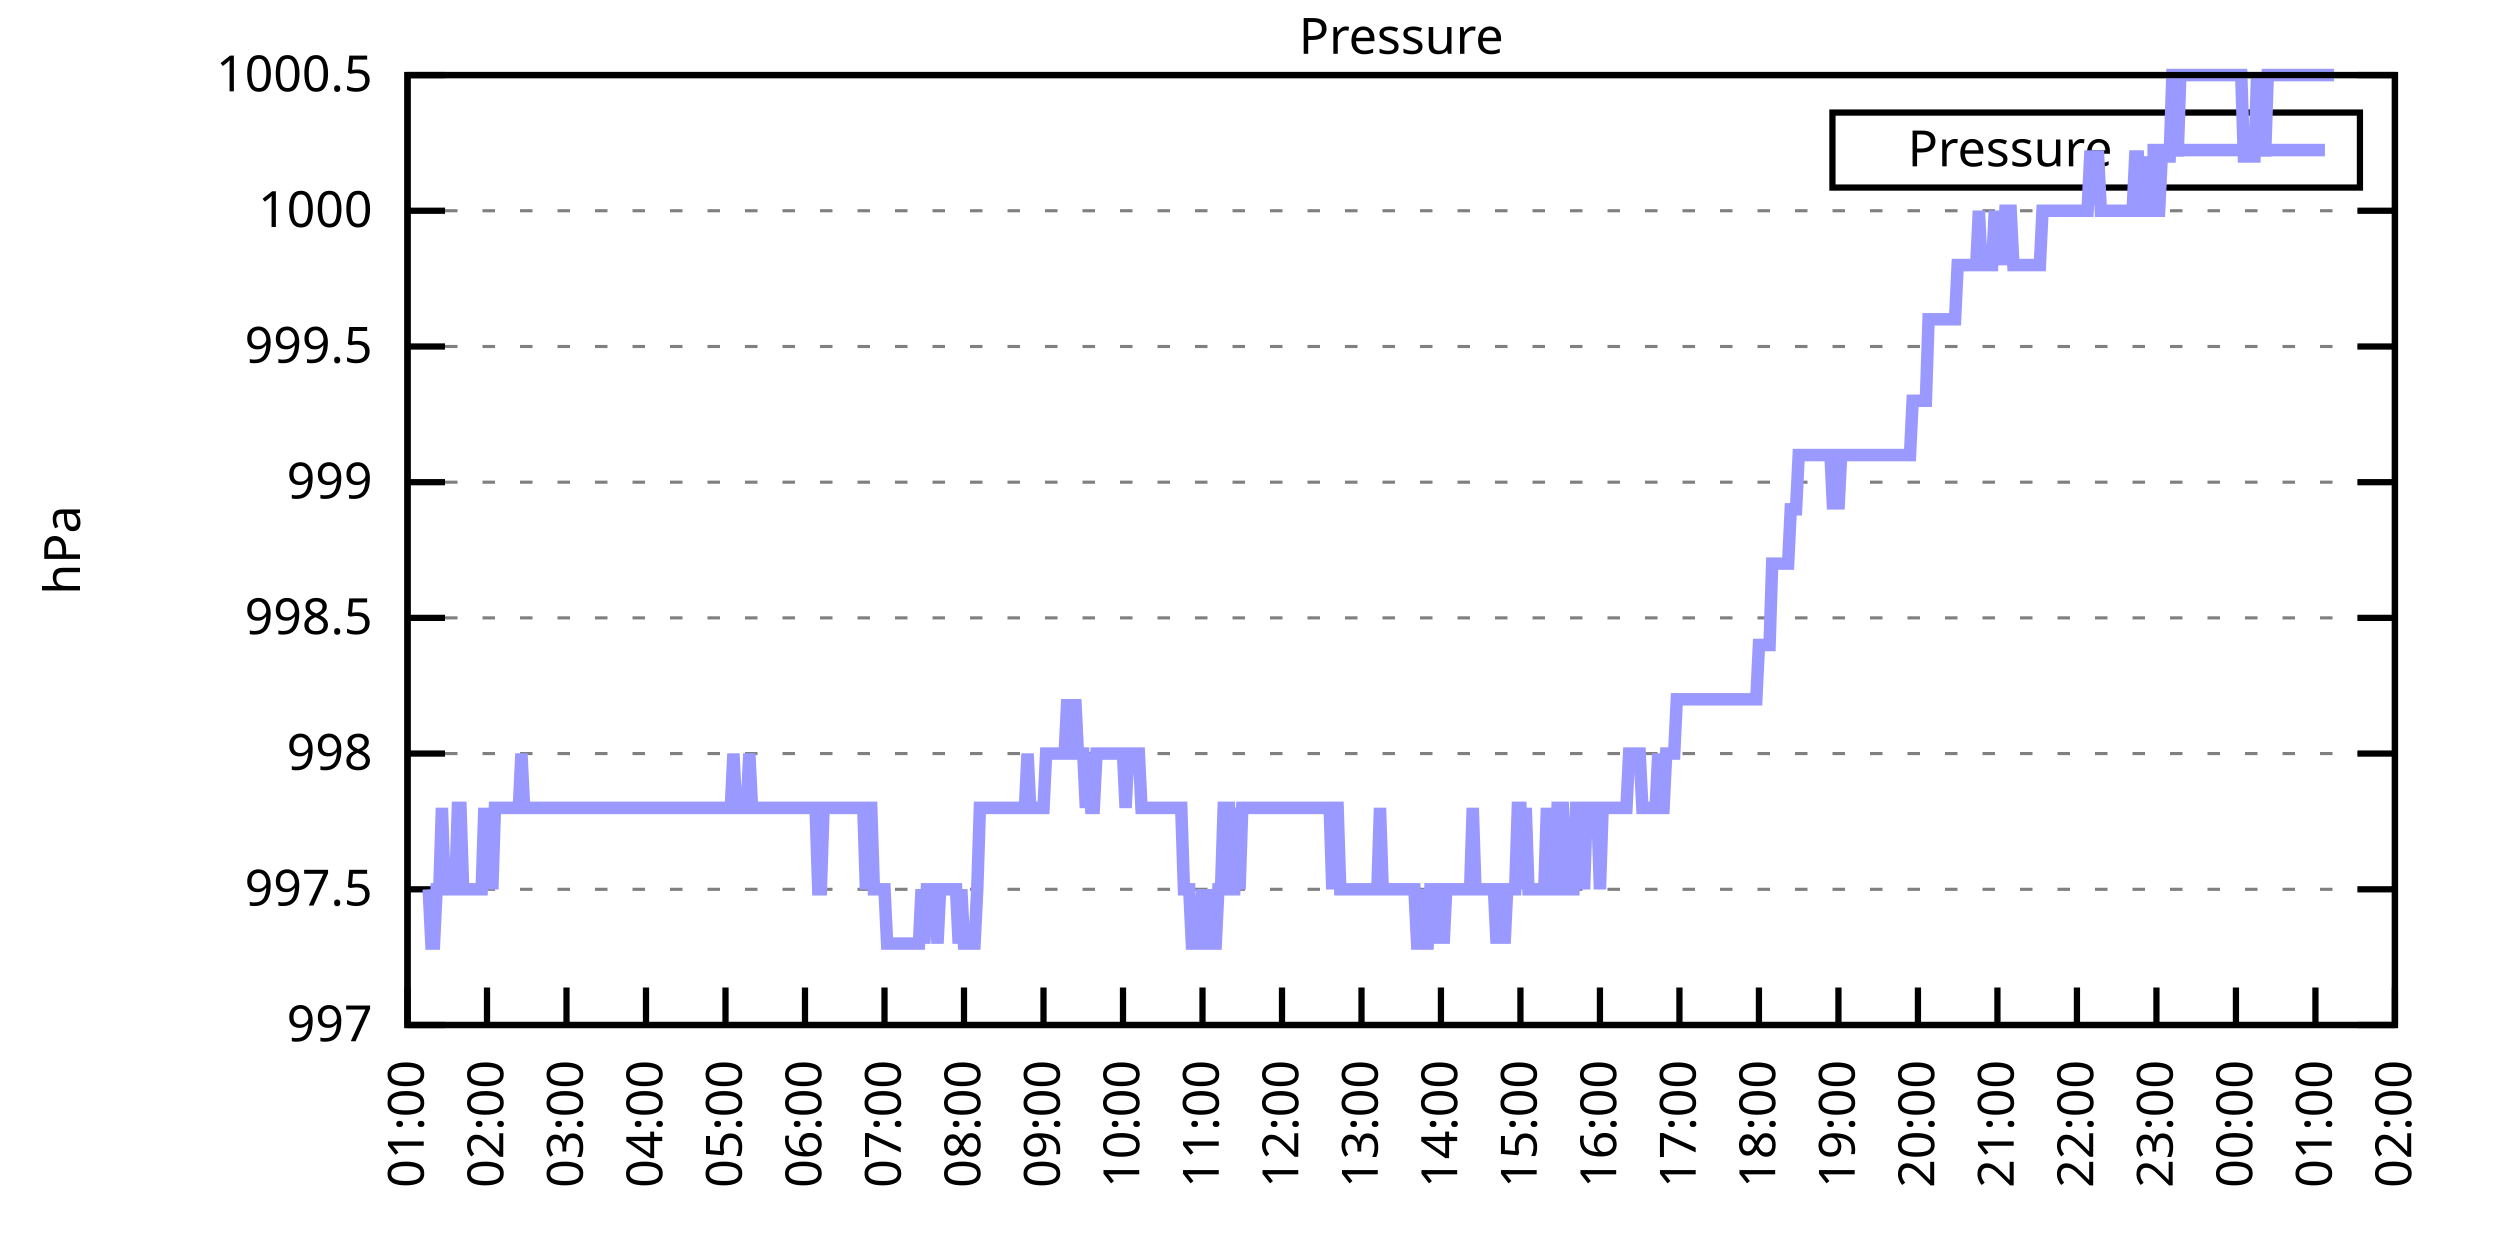
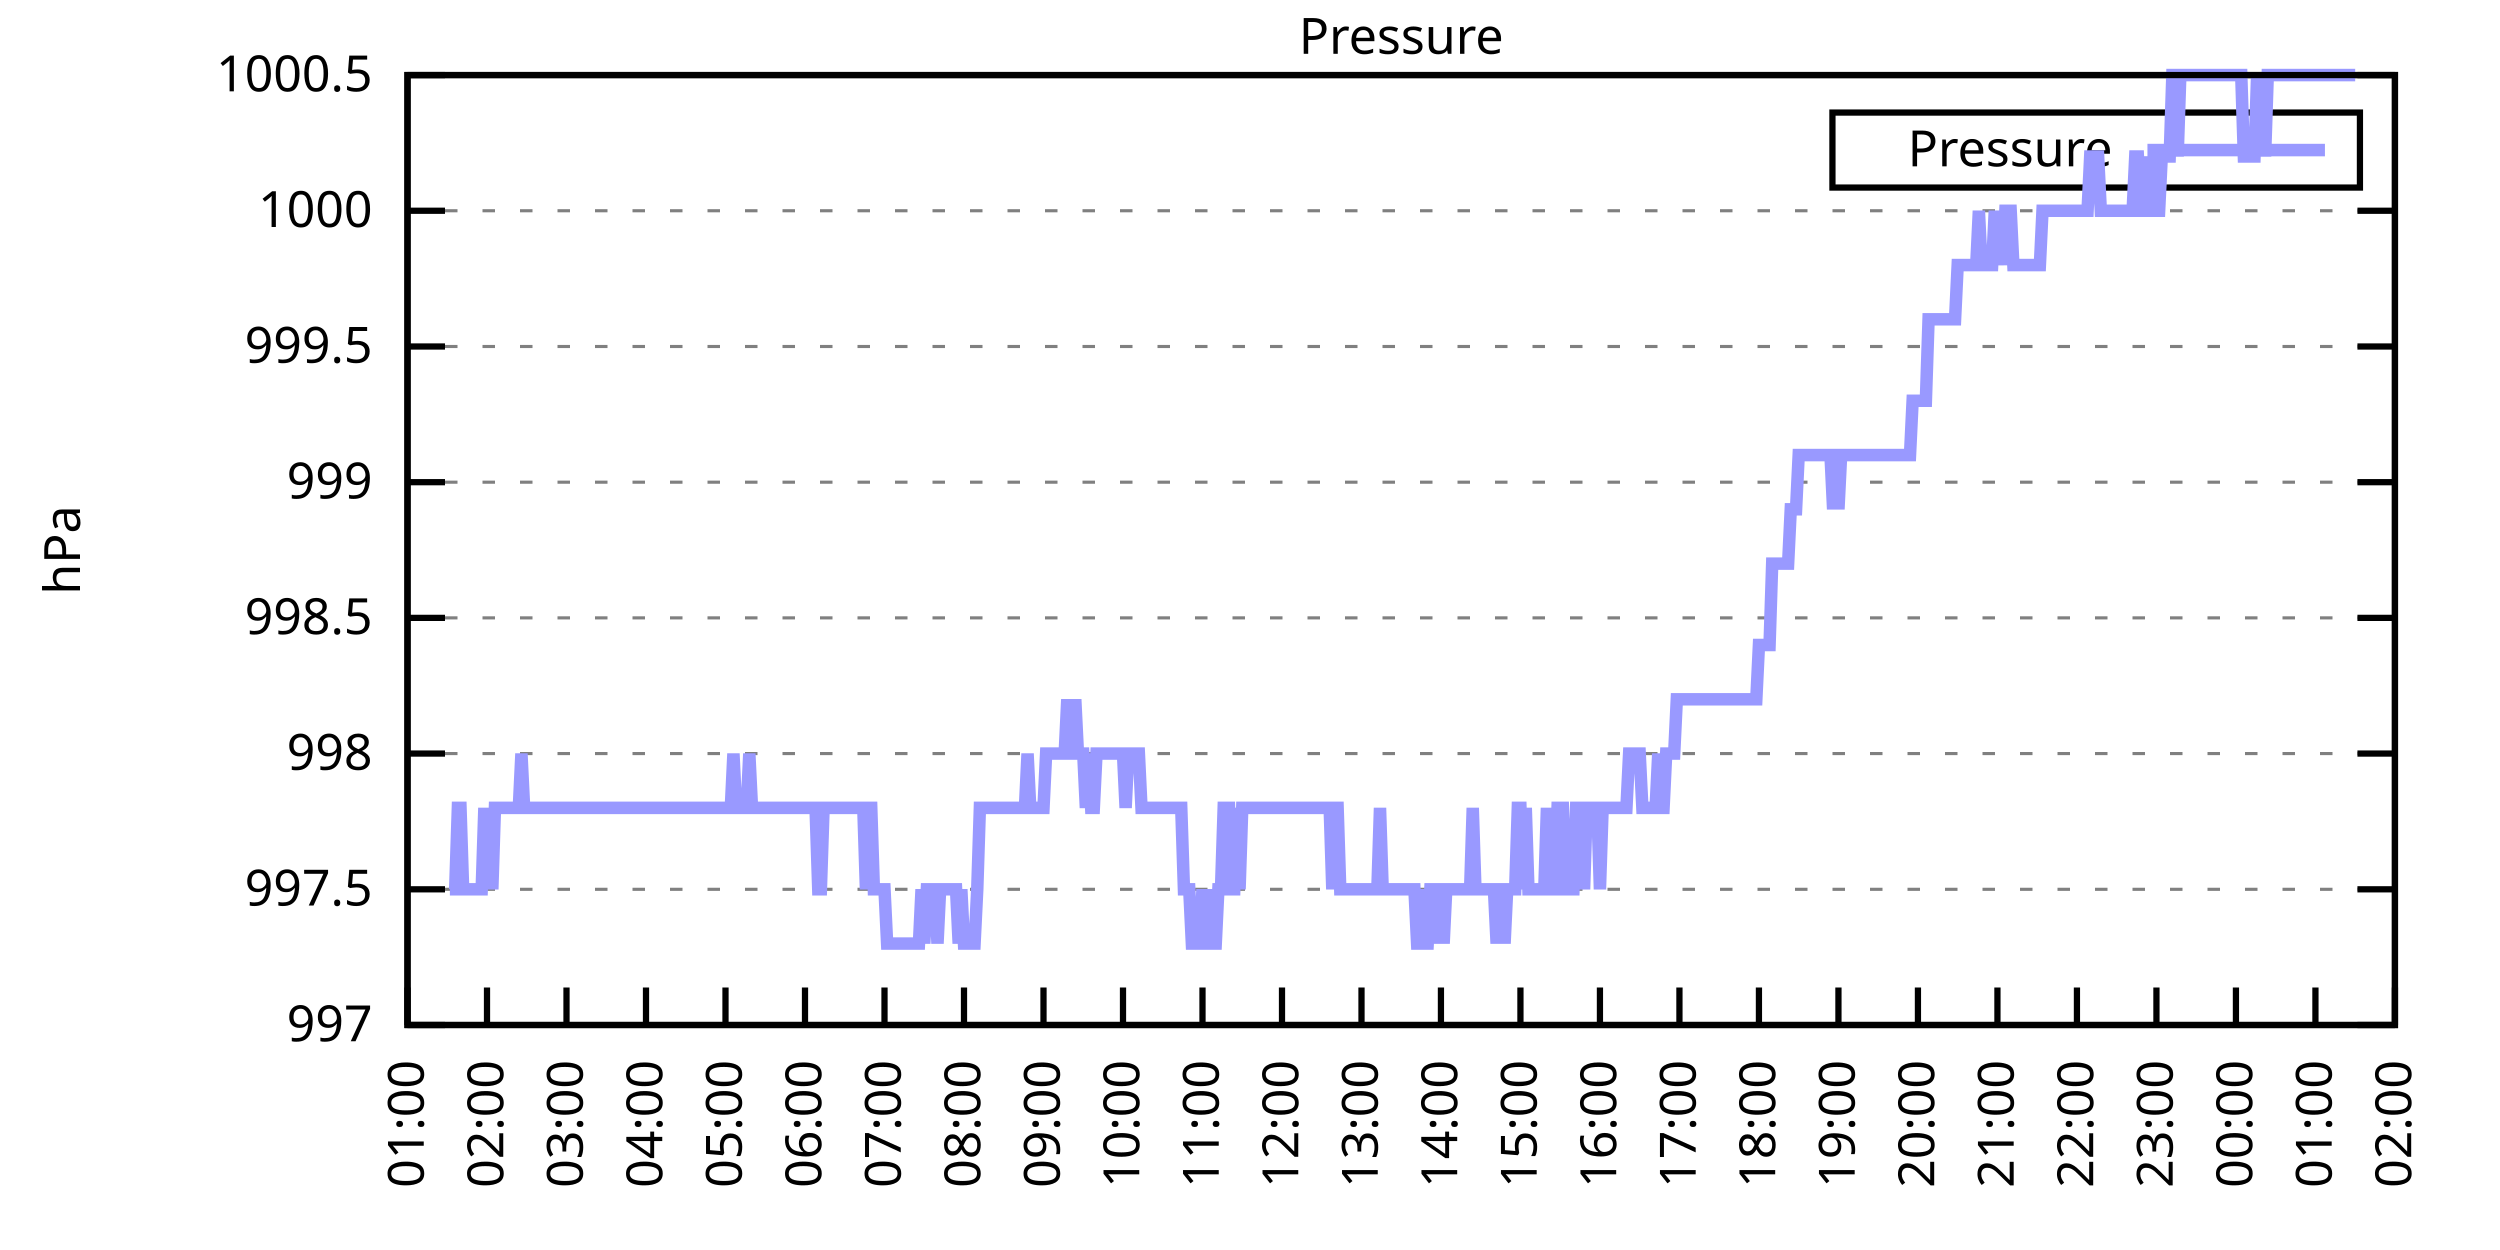
<svg xmlns="http://www.w3.org/2000/svg" xmlns:xlink="http://www.w3.org/1999/xlink" width="400" height="200" viewBox="0 0 400 200">
  <g id="gnuplot_canvas">
    <rect x="0" y="0" width="400" height="200" fill="none" />
    <defs>
      <circle id="gpDot" r="0.5" stroke-width="0.5" stroke="currentColor" />
      <path id="gpPt0" stroke-width="0.333" stroke="currentColor" d="M-1,0 h2 M0,-1 v2" />
      <path id="gpPt1" stroke-width="0.333" stroke="currentColor" d="M-1,-1 L1,1 M1,-1 L-1,1" />
      <path id="gpPt2" stroke-width="0.333" stroke="currentColor" d="M-1,0 L1,0 M0,-1 L0,1 M-1,-1 L1,1 M-1,1 L1,-1" />
      <rect id="gpPt3" stroke-width="0.333" stroke="currentColor" x="-1" y="-1" width="2" height="2" />
      <rect id="gpPt4" stroke-width="0.333" stroke="currentColor" fill="currentColor" x="-1" y="-1" width="2" height="2" />
      <circle id="gpPt5" stroke-width="0.333" stroke="currentColor" cx="0" cy="0" r="1" />
      <use xlink:href="#gpPt5" id="gpPt6" fill="currentColor" stroke="none" />
      <path id="gpPt7" stroke-width="0.333" stroke="currentColor" d="M0,-1.33 L-1.33,0.67 L1.33,0.67 z" />
      <use xlink:href="#gpPt7" id="gpPt8" fill="currentColor" stroke="none" />
      <use xlink:href="#gpPt7" id="gpPt9" stroke="currentColor" transform="rotate(180)" />
      <use xlink:href="#gpPt9" id="gpPt10" fill="currentColor" stroke="none" />
      <use xlink:href="#gpPt3" id="gpPt11" stroke="currentColor" transform="rotate(45)" />
      <use xlink:href="#gpPt11" id="gpPt12" fill="currentColor" stroke="none" />
      <path id="gpPt13" stroke-width="0.333" stroke="currentColor" d="M0,1.330 L1.265,0.411 L0.782,-1.067 L-0.782,-1.076 L-1.265,0.411 z" />
      <use xlink:href="#gpPt13" id="gpPt14" fill="currentColor" stroke="none" />
      <filter id="textbox" filterUnits="objectBoundingBox" x="0" y="0" height="1" width="1">
        <feFlood flood-color="white" flood-opacity="1" result="bgnd" />
        <feComposite in="SourceGraphic" in2="bgnd" operator="atop" />
      </filter>
      <filter id="greybox" filterUnits="objectBoundingBox" x="0" y="0" height="1" width="1">
        <feFlood flood-color="lightgrey" flood-opacity="1" result="grey" />
        <feComposite in="SourceGraphic" in2="grey" operator="atop" />
      </filter>
    </defs>
    <g fill="none" color="white" stroke="currentColor" stroke-width="1.00" stroke-linecap="butt" stroke-linejoin="miter">
</g>
    <g fill="none" color="black" stroke="currentColor" stroke-width="1.00" stroke-linecap="butt" stroke-linejoin="miter">
      <g stroke="none" shape-rendering="crispEdges">
        <polygon fill="rgb(255, 255, 255)" points="65.20,164.00 383.18,164.00 383.18,12.02 65.20,12.02 " />
      </g>
    </g>
    <g fill="none" color="black" stroke="currentColor" stroke-width="1.00" stroke-linecap="butt" stroke-linejoin="miter">
</g>
    <g fill="none" color="black" stroke="black" stroke-width="0.50" stroke-linecap="butt" stroke-linejoin="miter">
</g>
    <g fill="none" color="gray" stroke="currentColor" stroke-width="0.50" stroke-linecap="butt" stroke-linejoin="miter">
      <path stroke="gray" stroke-dasharray="2,4" class="gridline" d="M65.20,164.00 L383.19,164.00  " />
    </g>
    <g fill="none" color="gray" stroke="gray" stroke-width="1.00" stroke-linecap="butt" stroke-linejoin="miter">
</g>
    <g fill="none" color="black" stroke="currentColor" stroke-width="1.00" stroke-linecap="butt" stroke-linejoin="miter">
      <path stroke="black" d="M65.20,164.00 L71.20,164.00 M383.19,164.00 L377.19,164.00  " />
      <g transform="translate(59.60,166.60)" stroke="none" fill="black" font-family="Sans" font-size="8.00" text-anchor="end">
        <text>
          <tspan font-family="Sans"> 997</tspan>
        </text>
      </g>
    </g>
    <g fill="none" color="black" stroke="currentColor" stroke-width="1.00" stroke-linecap="butt" stroke-linejoin="miter">
</g>
    <g fill="none" color="black" stroke="black" stroke-width="0.50" stroke-linecap="butt" stroke-linejoin="miter">
</g>
    <g fill="none" color="gray" stroke="currentColor" stroke-width="0.50" stroke-linecap="butt" stroke-linejoin="miter">
      <path stroke="gray" stroke-dasharray="2,4" class="gridline" d="M65.20,142.29 L383.19,142.29  " />
    </g>
    <g fill="none" color="gray" stroke="gray" stroke-width="1.00" stroke-linecap="butt" stroke-linejoin="miter">
</g>
    <g fill="none" color="black" stroke="currentColor" stroke-width="1.00" stroke-linecap="butt" stroke-linejoin="miter">
      <path stroke="black" d="M65.20,142.29 L71.20,142.29 M383.19,142.29 L377.19,142.29  " />
      <g transform="translate(59.60,144.89)" stroke="none" fill="black" font-family="Sans" font-size="8.00" text-anchor="end">
        <text>
          <tspan font-family="Sans"> 997.5</tspan>
        </text>
      </g>
    </g>
    <g fill="none" color="black" stroke="currentColor" stroke-width="1.00" stroke-linecap="butt" stroke-linejoin="miter">
</g>
    <g fill="none" color="black" stroke="black" stroke-width="0.50" stroke-linecap="butt" stroke-linejoin="miter">
</g>
    <g fill="none" color="gray" stroke="currentColor" stroke-width="0.50" stroke-linecap="butt" stroke-linejoin="miter">
      <path stroke="gray" stroke-dasharray="2,4" class="gridline" d="M65.20,120.57 L383.19,120.57  " />
    </g>
    <g fill="none" color="gray" stroke="gray" stroke-width="1.00" stroke-linecap="butt" stroke-linejoin="miter">
</g>
    <g fill="none" color="black" stroke="currentColor" stroke-width="1.00" stroke-linecap="butt" stroke-linejoin="miter">
      <path stroke="black" d="M65.20,120.57 L71.20,120.57 M383.19,120.57 L377.19,120.57  " />
      <g transform="translate(59.60,123.17)" stroke="none" fill="black" font-family="Sans" font-size="8.00" text-anchor="end">
        <text>
          <tspan font-family="Sans"> 998</tspan>
        </text>
      </g>
    </g>
    <g fill="none" color="black" stroke="currentColor" stroke-width="1.00" stroke-linecap="butt" stroke-linejoin="miter">
</g>
    <g fill="none" color="black" stroke="black" stroke-width="0.50" stroke-linecap="butt" stroke-linejoin="miter">
</g>
    <g fill="none" color="gray" stroke="currentColor" stroke-width="0.50" stroke-linecap="butt" stroke-linejoin="miter">
      <path stroke="gray" stroke-dasharray="2,4" class="gridline" d="M65.20,98.86 L383.19,98.86  " />
    </g>
    <g fill="none" color="gray" stroke="gray" stroke-width="1.00" stroke-linecap="butt" stroke-linejoin="miter">
</g>
    <g fill="none" color="black" stroke="currentColor" stroke-width="1.00" stroke-linecap="butt" stroke-linejoin="miter">
      <path stroke="black" d="M65.20,98.86 L71.20,98.86 M383.19,98.86 L377.19,98.86  " />
      <g transform="translate(59.60,101.46)" stroke="none" fill="black" font-family="Sans" font-size="8.00" text-anchor="end">
        <text>
          <tspan font-family="Sans"> 998.5</tspan>
        </text>
      </g>
    </g>
    <g fill="none" color="black" stroke="currentColor" stroke-width="1.00" stroke-linecap="butt" stroke-linejoin="miter">
</g>
    <g fill="none" color="black" stroke="black" stroke-width="0.50" stroke-linecap="butt" stroke-linejoin="miter">
</g>
    <g fill="none" color="gray" stroke="currentColor" stroke-width="0.50" stroke-linecap="butt" stroke-linejoin="miter">
      <path stroke="gray" stroke-dasharray="2,4" class="gridline" d="M65.20,77.15 L383.19,77.15  " />
    </g>
    <g fill="none" color="gray" stroke="gray" stroke-width="1.00" stroke-linecap="butt" stroke-linejoin="miter">
</g>
    <g fill="none" color="black" stroke="currentColor" stroke-width="1.00" stroke-linecap="butt" stroke-linejoin="miter">
      <path stroke="black" d="M65.20,77.15 L71.20,77.15 M383.19,77.15 L377.19,77.15  " />
      <g transform="translate(59.60,79.75)" stroke="none" fill="black" font-family="Sans" font-size="8.00" text-anchor="end">
        <text>
          <tspan font-family="Sans"> 999</tspan>
        </text>
      </g>
    </g>
    <g fill="none" color="black" stroke="currentColor" stroke-width="1.00" stroke-linecap="butt" stroke-linejoin="miter">
</g>
    <g fill="none" color="black" stroke="black" stroke-width="0.50" stroke-linecap="butt" stroke-linejoin="miter">
</g>
    <g fill="none" color="gray" stroke="currentColor" stroke-width="0.50" stroke-linecap="butt" stroke-linejoin="miter">
      <path stroke="gray" stroke-dasharray="2,4" class="gridline" d="M65.20,55.44 L383.19,55.44  " />
    </g>
    <g fill="none" color="gray" stroke="gray" stroke-width="1.00" stroke-linecap="butt" stroke-linejoin="miter">
</g>
    <g fill="none" color="black" stroke="currentColor" stroke-width="1.00" stroke-linecap="butt" stroke-linejoin="miter">
      <path stroke="black" d="M65.20,55.44 L71.20,55.44 M383.19,55.44 L377.19,55.44  " />
      <g transform="translate(59.60,58.04)" stroke="none" fill="black" font-family="Sans" font-size="8.00" text-anchor="end">
        <text>
          <tspan font-family="Sans"> 999.5</tspan>
        </text>
      </g>
    </g>
    <g fill="none" color="black" stroke="currentColor" stroke-width="1.00" stroke-linecap="butt" stroke-linejoin="miter">
</g>
    <g fill="none" color="black" stroke="black" stroke-width="0.50" stroke-linecap="butt" stroke-linejoin="miter">
</g>
    <g fill="none" color="gray" stroke="currentColor" stroke-width="0.50" stroke-linecap="butt" stroke-linejoin="miter">
      <path stroke="gray" stroke-dasharray="2,4" class="gridline" d="M65.20,33.72 L383.19,33.72  " />
    </g>
    <g fill="none" color="gray" stroke="gray" stroke-width="1.00" stroke-linecap="butt" stroke-linejoin="miter">
</g>
    <g fill="none" color="black" stroke="currentColor" stroke-width="1.00" stroke-linecap="butt" stroke-linejoin="miter">
      <path stroke="black" d="M65.20,33.72 L71.20,33.72 M383.19,33.72 L377.19,33.72  " />
      <g transform="translate(59.60,36.32)" stroke="none" fill="black" font-family="Sans" font-size="8.00" text-anchor="end">
        <text>
          <tspan font-family="Sans"> 1000</tspan>
        </text>
      </g>
    </g>
    <g fill="none" color="black" stroke="currentColor" stroke-width="1.00" stroke-linecap="butt" stroke-linejoin="miter">
</g>
    <g fill="none" color="black" stroke="black" stroke-width="0.50" stroke-linecap="butt" stroke-linejoin="miter">
</g>
    <g fill="none" color="gray" stroke="currentColor" stroke-width="0.50" stroke-linecap="butt" stroke-linejoin="miter">
      <path stroke="gray" stroke-dasharray="2,4" class="gridline" d="M65.20,12.01 L383.19,12.01  " />
    </g>
    <g fill="none" color="gray" stroke="gray" stroke-width="1.00" stroke-linecap="butt" stroke-linejoin="miter">
</g>
    <g fill="none" color="black" stroke="currentColor" stroke-width="1.00" stroke-linecap="butt" stroke-linejoin="miter">
      <path stroke="black" d="M65.20,12.01 L71.20,12.01 M383.19,12.01 L377.19,12.01  " />
      <g transform="translate(59.60,14.61)" stroke="none" fill="black" font-family="Sans" font-size="8.00" text-anchor="end">
        <text>
          <tspan font-family="Sans"> 1000.5</tspan>
        </text>
      </g>
    </g>
    <g fill="none" color="black" stroke="currentColor" stroke-width="1.00" stroke-linecap="butt" stroke-linejoin="miter">
      <path stroke="black" d="M65.20,164.00 L65.20,158.00  " />
      <g transform="translate(67.80,169.60) rotate(270.00)" stroke="none" fill="black" font-family="Sans" font-size="8.00" text-anchor="end">
        <text>
          <tspan font-family="Sans">01:00</tspan>
        </text>
      </g>
    </g>
    <g fill="none" color="black" stroke="currentColor" stroke-width="1.00" stroke-linecap="butt" stroke-linejoin="miter">
      <path stroke="black" d="M77.92,164.00 L77.92,158.00  " />
      <g transform="translate(80.52,169.60) rotate(270.00)" stroke="none" fill="black" font-family="Sans" font-size="8.00" text-anchor="end">
        <text>
          <tspan font-family="Sans">02:00</tspan>
        </text>
      </g>
    </g>
    <g fill="none" color="black" stroke="currentColor" stroke-width="1.00" stroke-linecap="butt" stroke-linejoin="miter">
      <path stroke="black" d="M90.64,164.00 L90.64,158.00  " />
      <g transform="translate(93.24,169.60) rotate(270.00)" stroke="none" fill="black" font-family="Sans" font-size="8.00" text-anchor="end">
        <text>
          <tspan font-family="Sans">03:00</tspan>
        </text>
      </g>
    </g>
    <g fill="none" color="black" stroke="currentColor" stroke-width="1.00" stroke-linecap="butt" stroke-linejoin="miter">
      <path stroke="black" d="M103.36,164.00 L103.36,158.00  " />
      <g transform="translate(105.96,169.60) rotate(270.00)" stroke="none" fill="black" font-family="Sans" font-size="8.00" text-anchor="end">
        <text>
          <tspan font-family="Sans">04:00</tspan>
        </text>
      </g>
    </g>
    <g fill="none" color="black" stroke="currentColor" stroke-width="1.00" stroke-linecap="butt" stroke-linejoin="miter">
      <path stroke="black" d="M116.08,164.00 L116.08,158.00  " />
      <g transform="translate(118.68,169.60) rotate(270.00)" stroke="none" fill="black" font-family="Sans" font-size="8.00" text-anchor="end">
        <text>
          <tspan font-family="Sans">05:00</tspan>
        </text>
      </g>
    </g>
    <g fill="none" color="black" stroke="currentColor" stroke-width="1.00" stroke-linecap="butt" stroke-linejoin="miter">
      <path stroke="black" d="M128.80,164.00 L128.80,158.00  " />
      <g transform="translate(131.40,169.60) rotate(270.00)" stroke="none" fill="black" font-family="Sans" font-size="8.00" text-anchor="end">
        <text>
          <tspan font-family="Sans">06:00</tspan>
        </text>
      </g>
    </g>
    <g fill="none" color="black" stroke="currentColor" stroke-width="1.00" stroke-linecap="butt" stroke-linejoin="miter">
      <path stroke="black" d="M141.52,164.00 L141.52,158.00  " />
      <g transform="translate(144.12,169.60) rotate(270.00)" stroke="none" fill="black" font-family="Sans" font-size="8.00" text-anchor="end">
        <text>
          <tspan font-family="Sans">07:00</tspan>
        </text>
      </g>
    </g>
    <g fill="none" color="black" stroke="currentColor" stroke-width="1.00" stroke-linecap="butt" stroke-linejoin="miter">
      <path stroke="black" d="M154.24,164.00 L154.24,158.00  " />
      <g transform="translate(156.84,169.60) rotate(270.00)" stroke="none" fill="black" font-family="Sans" font-size="8.00" text-anchor="end">
        <text>
          <tspan font-family="Sans">08:00</tspan>
        </text>
      </g>
    </g>
    <g fill="none" color="black" stroke="currentColor" stroke-width="1.00" stroke-linecap="butt" stroke-linejoin="miter">
      <path stroke="black" d="M166.96,164.00 L166.96,158.00  " />
      <g transform="translate(169.56,169.60) rotate(270.00)" stroke="none" fill="black" font-family="Sans" font-size="8.00" text-anchor="end">
        <text>
          <tspan font-family="Sans">09:00</tspan>
        </text>
      </g>
    </g>
    <g fill="none" color="black" stroke="currentColor" stroke-width="1.00" stroke-linecap="butt" stroke-linejoin="miter">
      <path stroke="black" d="M179.68,164.00 L179.68,158.00  " />
      <g transform="translate(182.28,169.60) rotate(270.00)" stroke="none" fill="black" font-family="Sans" font-size="8.00" text-anchor="end">
        <text>
          <tspan font-family="Sans">10:00</tspan>
        </text>
      </g>
    </g>
    <g fill="none" color="black" stroke="currentColor" stroke-width="1.00" stroke-linecap="butt" stroke-linejoin="miter">
      <path stroke="black" d="M192.40,164.00 L192.40,158.00  " />
      <g transform="translate(195.00,169.60) rotate(270.00)" stroke="none" fill="black" font-family="Sans" font-size="8.00" text-anchor="end">
        <text>
          <tspan font-family="Sans">11:00</tspan>
        </text>
      </g>
    </g>
    <g fill="none" color="black" stroke="currentColor" stroke-width="1.00" stroke-linecap="butt" stroke-linejoin="miter">
      <path stroke="black" d="M205.12,164.00 L205.12,158.00  " />
      <g transform="translate(207.72,169.60) rotate(270.00)" stroke="none" fill="black" font-family="Sans" font-size="8.00" text-anchor="end">
        <text>
          <tspan font-family="Sans">12:00</tspan>
        </text>
      </g>
    </g>
    <g fill="none" color="black" stroke="currentColor" stroke-width="1.00" stroke-linecap="butt" stroke-linejoin="miter">
      <path stroke="black" d="M217.84,164.00 L217.84,158.00  " />
      <g transform="translate(220.44,169.60) rotate(270.00)" stroke="none" fill="black" font-family="Sans" font-size="8.00" text-anchor="end">
        <text>
          <tspan font-family="Sans">13:00</tspan>
        </text>
      </g>
    </g>
    <g fill="none" color="black" stroke="currentColor" stroke-width="1.00" stroke-linecap="butt" stroke-linejoin="miter">
      <path stroke="black" d="M230.55,164.00 L230.55,158.00  " />
      <g transform="translate(233.15,169.60) rotate(270.00)" stroke="none" fill="black" font-family="Sans" font-size="8.00" text-anchor="end">
        <text>
          <tspan font-family="Sans">14:00</tspan>
        </text>
      </g>
    </g>
    <g fill="none" color="black" stroke="currentColor" stroke-width="1.00" stroke-linecap="butt" stroke-linejoin="miter">
      <path stroke="black" d="M243.27,164.00 L243.27,158.00  " />
      <g transform="translate(245.87,169.60) rotate(270.00)" stroke="none" fill="black" font-family="Sans" font-size="8.00" text-anchor="end">
        <text>
          <tspan font-family="Sans">15:00</tspan>
        </text>
      </g>
    </g>
    <g fill="none" color="black" stroke="currentColor" stroke-width="1.00" stroke-linecap="butt" stroke-linejoin="miter">
      <path stroke="black" d="M255.99,164.00 L255.99,158.00  " />
      <g transform="translate(258.59,169.60) rotate(270.00)" stroke="none" fill="black" font-family="Sans" font-size="8.00" text-anchor="end">
        <text>
          <tspan font-family="Sans">16:00</tspan>
        </text>
      </g>
    </g>
    <g fill="none" color="black" stroke="currentColor" stroke-width="1.00" stroke-linecap="butt" stroke-linejoin="miter">
      <path stroke="black" d="M268.71,164.00 L268.71,158.00  " />
      <g transform="translate(271.31,169.60) rotate(270.00)" stroke="none" fill="black" font-family="Sans" font-size="8.00" text-anchor="end">
        <text>
          <tspan font-family="Sans">17:00</tspan>
        </text>
      </g>
    </g>
    <g fill="none" color="black" stroke="currentColor" stroke-width="1.00" stroke-linecap="butt" stroke-linejoin="miter">
      <path stroke="black" d="M281.43,164.00 L281.43,158.00  " />
      <g transform="translate(284.03,169.60) rotate(270.00)" stroke="none" fill="black" font-family="Sans" font-size="8.00" text-anchor="end">
        <text>
          <tspan font-family="Sans">18:00</tspan>
        </text>
      </g>
    </g>
    <g fill="none" color="black" stroke="currentColor" stroke-width="1.00" stroke-linecap="butt" stroke-linejoin="miter">
      <path stroke="black" d="M294.15,164.00 L294.15,158.00  " />
      <g transform="translate(296.75,169.60) rotate(270.00)" stroke="none" fill="black" font-family="Sans" font-size="8.00" text-anchor="end">
        <text>
          <tspan font-family="Sans">19:00</tspan>
        </text>
      </g>
    </g>
    <g fill="none" color="black" stroke="currentColor" stroke-width="1.00" stroke-linecap="butt" stroke-linejoin="miter">
      <path stroke="black" d="M306.87,164.00 L306.87,158.00  " />
      <g transform="translate(309.47,169.60) rotate(270.00)" stroke="none" fill="black" font-family="Sans" font-size="8.00" text-anchor="end">
        <text>
          <tspan font-family="Sans">20:00</tspan>
        </text>
      </g>
    </g>
    <g fill="none" color="black" stroke="currentColor" stroke-width="1.00" stroke-linecap="butt" stroke-linejoin="miter">
      <path stroke="black" d="M319.59,164.00 L319.59,158.00  " />
      <g transform="translate(322.19,169.60) rotate(270.00)" stroke="none" fill="black" font-family="Sans" font-size="8.00" text-anchor="end">
        <text>
          <tspan font-family="Sans">21:00</tspan>
        </text>
      </g>
    </g>
    <g fill="none" color="black" stroke="currentColor" stroke-width="1.00" stroke-linecap="butt" stroke-linejoin="miter">
      <path stroke="black" d="M332.31,164.00 L332.31,158.00  " />
      <g transform="translate(334.91,169.60) rotate(270.00)" stroke="none" fill="black" font-family="Sans" font-size="8.00" text-anchor="end">
        <text>
          <tspan font-family="Sans">22:00</tspan>
        </text>
      </g>
    </g>
    <g fill="none" color="black" stroke="currentColor" stroke-width="1.00" stroke-linecap="butt" stroke-linejoin="miter">
      <path stroke="black" d="M345.03,164.00 L345.03,158.00  " />
      <g transform="translate(347.63,169.60) rotate(270.00)" stroke="none" fill="black" font-family="Sans" font-size="8.00" text-anchor="end">
        <text>
          <tspan font-family="Sans">23:00</tspan>
        </text>
      </g>
    </g>
    <g fill="none" color="black" stroke="currentColor" stroke-width="1.00" stroke-linecap="butt" stroke-linejoin="miter">
      <path stroke="black" d="M357.75,164.00 L357.75,158.00  " />
      <g transform="translate(360.35,169.60) rotate(270.00)" stroke="none" fill="black" font-family="Sans" font-size="8.00" text-anchor="end">
        <text>
          <tspan font-family="Sans">00:00</tspan>
        </text>
      </g>
    </g>
    <g fill="none" color="black" stroke="currentColor" stroke-width="1.00" stroke-linecap="butt" stroke-linejoin="miter">
      <path stroke="black" d="M370.47,164.00 L370.47,158.00  " />
      <g transform="translate(373.07,169.60) rotate(270.00)" stroke="none" fill="black" font-family="Sans" font-size="8.00" text-anchor="end">
        <text>
          <tspan font-family="Sans">01:00</tspan>
        </text>
      </g>
    </g>
    <g fill="none" color="black" stroke="currentColor" stroke-width="1.00" stroke-linecap="butt" stroke-linejoin="miter">
      <path stroke="black" d="M383.19,164.00 L383.19,158.00  " />
      <g transform="translate(385.79,169.60) rotate(270.00)" stroke="none" fill="black" font-family="Sans" font-size="8.00" text-anchor="end">
        <text>
          <tspan font-family="Sans">02:00</tspan>
        </text>
      </g>
    </g>
    <g fill="none" color="black" stroke="currentColor" stroke-width="1.00" stroke-linecap="butt" stroke-linejoin="miter">
</g>
    <g fill="none" color="black" stroke="currentColor" stroke-width="1.00" stroke-linecap="butt" stroke-linejoin="miter">
      <path stroke="black" d="M65.20,12.01 L65.20,164.00 L383.19,164.00 L383.19,12.01 L65.20,12.01 Z  " />
    </g>
    <g fill="none" color="black" stroke="currentColor" stroke-width="1.00" stroke-linecap="butt" stroke-linejoin="miter">
</g>
    <g fill="none" color="black" stroke="currentColor" stroke-width="1.00" stroke-linecap="butt" stroke-linejoin="miter">
      <path stroke="black" d="M293.19,30.01 L293.19,18.01 L377.59,18.01 L377.59,30.01 L293.19,30.01 Z  " />
    </g>
    <g id="Pressure_plot_1">
      <g fill="none" color="white" stroke="black" stroke-width="2.00" stroke-linecap="butt" stroke-linejoin="miter">
</g>
      <g fill="none" color="black" stroke="currentColor" stroke-width="2.00" stroke-linecap="butt" stroke-linejoin="miter">
        <g transform="translate(337.99,26.61)" stroke="none" fill="black" font-family="Sans" font-size="8.00" text-anchor="end">
          <text>
            <tspan font-family="Sans">Pressure</tspan>
          </text>
        </g>
      </g>
      <g fill="none" color="black" stroke="currentColor" stroke-width="2.00" stroke-linecap="butt" stroke-linejoin="miter">
-         <path stroke="rgb(153, 153, 255)" d="M343.59,24.01 L371.99,24.01 M68.59,142.29 L69.02,150.97 L69.44,150.97 L69.86,142.29 L70.29,142.29 L70.71,129.26   L71.14,142.29 L71.56,142.29 L71.98,142.29 L72.41,142.29 L72.83,142.29 L73.26,129.26 L73.68,129.26 L74.10,142.29   L74.53,142.29 L74.95,142.29 L75.38,142.29 L75.80,142.29 L76.22,142.29 L76.65,142.29 L77.07,142.29 L77.50,129.26   L77.92,142.29 L78.34,129.26 L78.77,142.29 L79.19,129.26 L79.62,129.26 L80.04,129.26 L80.46,129.26 L80.89,129.26   L81.31,129.26 L81.74,129.26 L82.16,129.26 L82.58,129.26 L83.01,129.26 L83.43,120.57 L83.86,129.26 L84.28,129.26   L84.70,129.26 L85.13,129.26 L85.55,129.26 L85.98,129.26 L86.40,129.26 L86.82,129.26 L87.25,129.26 L87.67,129.26   L88.10,129.26 L88.52,129.26 L88.94,129.26 L89.37,129.26 L89.79,129.26 L90.22,129.26 L90.64,129.26 L91.06,129.26   L91.49,129.26 L91.91,129.26 L92.34,129.26 L92.76,129.26 L93.18,129.26 L93.61,129.26 L94.03,129.26 L94.46,129.26   L94.88,129.26 L95.30,129.26 L95.73,129.26 L96.15,129.26 L96.58,129.26 L97.00,129.26 L97.42,129.26 L97.85,129.26   L98.27,129.26 L98.69,129.26 L99.12,129.26 L99.54,129.26 L99.97,129.26 L100.39,129.26 L100.81,129.26 L101.24,129.26   L101.66,129.26 L102.09,129.26 L102.51,129.26 L102.93,129.26 L103.36,129.26 L103.78,129.26 L104.21,129.26 L104.63,129.26   L105.05,129.26 L105.48,129.26 L105.90,129.26 L106.33,129.26 L106.75,129.26 L107.17,129.26 L107.60,129.26 L108.02,129.26   L108.45,129.26 L108.87,129.26 L109.29,129.26 L109.72,129.26 L110.14,129.26 L110.57,129.26 L110.99,129.26 L111.41,129.26   L111.84,129.26 L112.26,129.26 L112.69,129.26 L113.11,129.26 L113.53,129.26 L113.96,129.26 L114.38,129.26 L114.81,129.26   L115.23,129.26 L115.65,129.26 L116.08,129.26 L116.50,129.26 L116.93,129.26 L117.35,120.57 L117.77,129.26 L118.20,129.26   L118.62,129.26 L119.05,129.26 L119.47,129.26 L119.89,120.57 L120.32,129.26 L120.74,129.26 L121.17,129.26 L121.59,129.26   L122.01,129.26 L122.44,129.26 L122.86,129.26 L123.29,129.26 L123.71,129.26 L124.13,129.26 L124.56,129.26 L124.98,129.26   L125.41,129.26 L125.83,129.26 L126.25,129.26 L126.68,129.26 L127.10,129.26 L127.53,129.26 L127.95,129.26 L128.37,129.26   L128.80,129.26 L129.22,129.26 L129.65,129.26 L130.07,129.26 L130.49,129.26 L130.92,142.29 L131.34,142.29 L131.77,129.26   L132.19,129.26 L132.61,129.26 L133.04,129.26 L133.46,129.26 L133.89,129.26 L134.31,129.26 L134.73,129.26 L135.16,129.26   L135.58,129.26 L136.01,129.26 L136.43,129.26 L136.85,129.26 L137.28,129.26 L137.70,129.26 L138.13,129.26 L138.55,142.29   L138.97,129.26 L139.40,129.26 L139.82,142.29 L140.25,142.29 L140.67,142.29 L141.09,142.29 L141.52,142.29 L141.94,150.97   L142.37,150.97 L142.79,150.97 L143.21,150.97 L143.64,150.97 L144.06,150.97 L144.49,150.97 L144.91,150.97 L145.33,150.97   L145.76,150.97 L146.18,150.97 L146.61,150.97 L147.03,150.97 L147.45,142.29 L147.88,150.97 L148.30,142.29 L148.73,142.29   L149.15,142.29 L149.57,142.29 L150.00,150.97 L150.42,142.29 L150.85,142.29 L151.27,142.29 L151.69,142.29 L152.12,142.29   L152.54,142.29 L152.97,142.29 L153.39,150.97 L153.81,142.29 L154.24,150.97 L154.66,150.97 L155.09,150.97 L155.51,150.97   L155.93,150.97 L156.36,142.29 L156.78,129.26 L157.21,129.26 L157.63,129.26 L158.05,129.26 L158.48,129.26 L158.90,129.26   L159.33,129.26 L159.75,129.26 L160.17,129.26 L160.60,129.26 L161.02,129.26 L161.44,129.26 L161.87,129.26 L162.29,129.26   L162.72,129.26 L163.14,129.26 L163.56,129.26 L163.99,129.26 L164.41,120.57 L164.84,129.26 L165.26,129.26 L165.68,129.26   L166.11,129.26 L166.53,129.26 L166.96,129.26 L167.38,120.57 L167.80,120.57 L168.23,120.57 L168.65,120.57 L169.08,120.57   L169.50,120.57 L169.92,120.57 L170.35,120.57 L170.77,111.89 L171.20,120.57 L171.62,120.57 L172.04,111.89 L172.47,120.57   L172.89,120.57 L173.32,120.57 L173.74,129.26 L174.16,120.57 L174.59,129.26 L175.01,129.26 L175.44,120.57 L175.86,120.57   L176.28,120.57 L176.71,120.57 L177.13,120.57 L177.56,120.57 L177.98,120.57 L178.40,120.57 L178.83,120.57 L179.25,120.57   L179.68,120.57 L180.10,129.26 L180.52,120.57 L180.95,120.57 L181.37,120.57 L181.80,120.57 L182.22,120.57 L182.64,129.26   L183.07,129.26 L183.49,129.26 L183.92,129.26 L184.34,129.26 L184.76,129.26 L185.19,129.26 L185.61,129.26 L186.04,129.26   L186.46,129.26 L186.88,129.26 L187.31,129.26 L187.73,129.26 L188.16,129.26 L188.58,129.26 L189.00,129.26 L189.43,142.29   L189.85,142.29 L190.28,142.29 L190.70,150.97 L191.12,150.97 L191.55,150.97 L191.97,150.97 L192.40,142.29 L192.82,150.97   L193.24,142.29 L193.67,150.97 L194.09,150.97 L194.52,150.97 L194.94,142.29 L195.36,142.29 L195.79,129.26 L196.21,129.26   L196.64,129.26 L197.06,142.29 L197.48,142.29 L197.91,129.26 L198.33,142.29 L198.76,129.26 L199.18,129.26 L199.60,129.26   L200.03,129.26 L200.45,129.26 L200.88,129.26 L201.30,129.26 L201.72,129.26 L202.15,129.26 L202.57,129.26 L203.00,129.26   L203.42,129.26 L203.84,129.26 L204.27,129.26 L204.69,129.26 L205.12,129.26 L205.54,129.26 L205.96,129.26 L206.39,129.26   L206.81,129.26 L207.24,129.26 L207.66,129.26 L208.08,129.26 L208.51,129.26 L208.93,129.26 L209.36,129.26 L209.78,129.26   L210.20,129.26 L210.63,129.26 L211.05,129.26 L211.48,129.26 L211.90,129.26 L212.32,129.26 L212.75,129.26 L213.17,142.29   L213.60,129.26 L214.02,129.26 L214.44,142.29 L214.87,142.29 L215.29,142.29 L215.72,142.29 L216.14,142.29 L216.56,142.29   L216.99,142.29 L217.41,142.29 L217.84,142.29 L218.26,142.29 L218.68,142.29 L219.11,142.29 L219.53,142.29 L219.96,142.29   L220.38,142.29 L220.80,129.26 L221.23,142.29 L221.65,142.29 L222.08,142.29 L222.50,142.29 L222.92,142.29 L223.35,142.29   L223.77,142.29 L224.20,142.29 L224.62,142.29 L225.04,142.29 L225.47,142.29 L225.89,142.29 L226.31,142.29 L226.74,150.97   L227.16,150.97 L227.59,142.29 L228.01,150.97 L228.43,150.97 L228.86,142.29 L229.28,142.29 L229.71,150.97 L230.13,142.29   L230.55,142.29 L230.98,150.97 L231.40,142.29 L231.83,142.29 L232.25,142.29 L232.67,142.29 L233.10,142.29 L233.52,142.29   L233.95,142.29 L234.37,142.29 L234.79,142.29 L235.22,142.29 L235.64,129.26 L236.07,142.29 L236.49,142.29 L236.91,142.29   L237.34,142.29 L237.76,142.29 L238.19,142.29 L238.61,142.29 L239.03,142.29 L239.46,150.97 L239.88,142.29 L240.31,142.29   L240.73,150.97 L241.15,142.29 L241.58,142.29 L242.00,142.29 L242.43,142.29 L242.85,129.26 L243.27,129.26 L243.70,142.29   L244.12,129.26 L244.55,142.29 L244.97,142.29 L245.39,142.29 L245.82,142.29 L246.24,142.29 L246.67,142.29 L247.09,142.29   L247.51,129.26 L247.94,142.29 L248.36,142.29 L248.79,142.29 L249.21,129.26 L249.63,129.26 L250.06,129.26 L250.48,142.29   L250.91,142.29 L251.33,142.29 L251.75,142.29 L252.18,129.26 L252.60,129.26 L253.03,129.26 L253.45,142.29 L253.87,129.26   L254.30,129.26 L254.72,129.26 L255.15,129.26 L255.57,129.26 L255.99,142.29 L256.42,129.26 L256.84,129.26 L257.27,129.26   L257.69,129.26 L258.11,129.26 L258.54,129.26 L258.96,129.26 L259.39,129.26 L259.81,129.26 L260.23,129.26 L260.66,120.57   L261.08,120.57 L261.51,120.57 L261.93,120.57 L262.35,120.57 L262.78,129.26 L263.20,129.26 L263.63,129.26 L264.05,129.26   L264.47,129.26 L264.90,129.26 L265.32,120.57 L265.75,129.26 L266.17,129.26 L266.59,120.57 L267.02,120.57 L267.44,120.57   L267.87,120.57 L268.29,111.89 L268.71,111.89 L269.14,111.89 L269.56,111.89 L269.99,111.89 L270.41,111.89 L270.83,111.89   L271.26,111.89 L271.68,111.89 L272.11,111.89 L272.53,111.89 L272.95,111.89 L273.38,111.89 L273.80,111.89 L274.23,111.89   L274.65,111.89 L275.07,111.89 L275.50,111.89 L275.92,111.89 L276.35,111.89 L276.77,111.89 L277.19,111.89 L277.62,111.89   L278.04,111.89 L278.47,111.89 L278.89,111.89 L279.31,111.89 L279.74,111.89 L280.16,111.89 L280.59,111.89 L281.01,111.89   L281.43,103.20 L281.86,103.20 L282.28,103.20 L282.71,103.20 L283.13,103.20 L283.55,90.18 L283.98,90.18 L284.40,90.18   L284.83,90.18 L285.25,90.18 L285.67,90.18 L286.10,90.18 L286.52,81.49 L286.95,81.49 L287.37,81.49 L287.79,72.81   L288.22,72.81 L288.64,72.81 L289.06,72.81 L289.49,72.81 L289.91,72.81 L290.34,72.81 L290.76,72.81 L291.18,72.81   L291.61,72.81 L292.03,72.81 L292.46,72.81 L292.88,72.81 L293.30,81.49 L293.73,72.81 L294.15,81.49 L294.58,72.81   L295.00,72.81 L295.42,72.81 L295.85,72.81 L296.27,72.81 L296.70,72.81 L297.12,72.81 L297.54,72.81 L297.97,72.81   L298.39,72.81 L298.82,72.81 L299.24,72.81 L299.66,72.81 L300.09,72.81 L300.51,72.81 L300.94,72.81 L301.36,72.81   L301.78,72.81 L302.21,72.81 L302.63,72.81 L303.06,72.81 L303.48,72.81 L303.90,72.81 L304.33,72.81 L304.75,72.81   L305.18,72.81 L305.60,72.81 L306.02,64.12 L306.45,64.12 L306.87,64.12 L307.30,64.12 L307.72,64.12 L308.14,64.12   L308.57,51.09 L308.99,51.09 L309.42,51.09 L309.84,51.09 L310.26,51.09 L310.69,51.09 L311.11,51.09 L311.54,51.09   L311.96,51.09 L312.38,51.09 L312.81,51.09 L313.23,42.41 L313.66,42.41 L314.08,42.41 L314.50,42.41 L314.93,42.41   L315.35,42.41 L315.78,42.41 L316.20,42.41 L316.62,33.72 L317.05,42.41 L317.47,42.41 L317.90,42.41 L318.32,42.41   L318.74,42.41 L319.17,33.72 L319.59,42.41 L320.02,33.72 L320.44,42.41 L320.86,33.72 L321.29,33.72 L321.71,33.72   L322.14,42.41 L322.56,42.41 L322.98,42.41 L323.41,42.41 L323.83,42.41 L324.26,42.41 L324.68,42.41 L325.10,42.41   L325.53,42.41 L325.95,42.41 L326.38,42.41 L326.80,33.72 L327.22,33.72 L327.65,33.72 L328.07,33.72 L328.50,33.72   L328.92,33.72 L329.34,33.72 L329.77,33.72 L330.19,33.72 L330.62,33.72 L331.04,33.72 L331.46,33.72 L331.89,33.72   L332.31,33.72 L332.74,33.72 L333.16,33.72 L333.58,33.72 L334.01,33.72 L334.43,25.04 L334.86,25.04 L335.28,25.04   L335.70,25.04 L336.13,33.72 L336.55,33.72 L336.98,33.72 L337.40,33.72 L337.82,33.72 L338.25,33.72 L338.67,33.72   L339.10,33.72 L339.52,33.72 L339.94,33.72 L340.37,33.72 L340.79,33.72 L341.22,33.72 L341.64,25.04 L342.06,25.04   L342.49,33.72 L342.91,33.72 L343.34,33.72 L343.76,25.04 L344.18,33.72 L344.61,25.04 L345.03,33.72 L345.46,33.72   L345.88,25.04 L346.30,25.04 L346.73,25.04 L347.15,25.04 L347.58,12.01 L348.00,12.01 L348.42,25.04 L348.85,12.01   L349.27,12.01 L349.70,12.01 L350.12,12.01 L350.54,12.01 L350.97,12.01 L351.39,12.01 L351.81,12.01 L352.24,12.01   L352.66,12.01 L353.09,12.01 L353.51,12.01 L353.93,12.01 L354.36,12.01 L354.78,12.01 L355.21,12.01 L355.63,12.01   L356.05,12.01 L356.48,12.01 L356.90,12.01 L357.33,12.01 L357.75,12.01 L358.17,12.01 L358.60,12.01 L359.02,25.04   L359.45,25.04 L359.87,25.04 L360.29,25.04 L360.72,25.04 L361.14,12.01 L361.57,25.04 L361.99,12.01 L362.41,25.04   L362.84,12.01 L363.26,12.01 L363.69,12.01 L364.11,12.01 L364.53,12.01 L364.96,12.01 L365.38,12.01 L365.81,12.01   L366.23,12.01 L366.65,12.01 L367.08,12.01 L367.50,12.01 L367.93,12.01 L368.35,12.01 L368.77,12.01 L369.20,12.01   L369.62,12.01 L370.05,12.01 L370.47,12.01 L370.89,12.01 L371.32,12.01 L371.74,12.01 L372.17,12.01 L372.59,12.01   L373.01,12.01 L373.44,12.01  " />
+         <path stroke="rgb(153, 153, 255)" d="M343.59,24.01 L371.99,24.01 M71.98,142.29 L72.41,142.29 L72.83,142.29 L73.26,129.26 L73.68,129.26 L74.10,142.29   L74.53,142.29 L74.95,142.29 L75.38,142.29 L75.80,142.29 L76.22,142.29 L76.65,142.29 L77.07,142.29 L77.50,129.26   L77.92,142.29 L78.34,129.26 L78.77,142.29 L79.19,129.26 L79.62,129.26 L80.04,129.26 L80.46,129.26 L80.89,129.26   L81.31,129.26 L81.74,129.26 L82.16,129.26 L82.58,129.26 L83.01,129.26 L83.43,120.57 L83.86,129.26 L84.28,129.26   L84.70,129.26 L85.13,129.26 L85.55,129.26 L85.98,129.26 L86.40,129.26 L86.82,129.26 L87.25,129.26 L87.67,129.26   L88.10,129.26 L88.52,129.26 L88.94,129.26 L89.37,129.26 L89.79,129.26 L90.22,129.26 L90.64,129.26 L91.06,129.26   L91.49,129.26 L91.91,129.26 L92.34,129.26 L92.76,129.26 L93.18,129.26 L93.61,129.26 L94.03,129.26 L94.46,129.26   L94.88,129.26 L95.30,129.26 L95.73,129.26 L96.15,129.26 L96.58,129.26 L97.00,129.26 L97.42,129.26 L97.85,129.26   L98.27,129.26 L98.69,129.26 L99.12,129.26 L99.54,129.26 L99.97,129.26 L100.39,129.26 L100.81,129.26 L101.24,129.26   L101.66,129.26 L102.09,129.26 L102.51,129.26 L102.93,129.26 L103.36,129.26 L103.78,129.26 L104.21,129.26 L104.63,129.26   L105.05,129.26 L105.48,129.26 L105.90,129.26 L106.33,129.26 L106.75,129.26 L107.17,129.26 L107.60,129.26 L108.02,129.26   L108.45,129.26 L108.87,129.26 L109.29,129.26 L109.72,129.26 L110.14,129.26 L110.57,129.26 L110.99,129.26 L111.41,129.26   L111.84,129.26 L112.26,129.26 L112.69,129.26 L113.11,129.26 L113.53,129.26 L113.96,129.26 L114.38,129.26 L114.81,129.26   L115.23,129.26 L115.65,129.26 L116.08,129.26 L116.50,129.26 L116.93,129.26 L117.35,120.57 L117.77,129.26 L118.20,129.26   L118.62,129.26 L119.05,129.26 L119.47,129.26 L119.89,120.57 L120.32,129.26 L120.74,129.26 L121.17,129.26 L121.59,129.26   L122.01,129.26 L122.44,129.26 L122.86,129.26 L123.29,129.26 L123.71,129.26 L124.13,129.26 L124.56,129.26 L124.98,129.26   L125.41,129.26 L125.83,129.26 L126.25,129.26 L126.68,129.26 L127.10,129.26 L127.53,129.26 L127.95,129.26 L128.37,129.26   L128.80,129.26 L129.22,129.26 L129.65,129.26 L130.07,129.26 L130.49,129.26 L130.92,142.29 L131.34,142.29 L131.77,129.26   L132.19,129.26 L132.61,129.26 L133.04,129.26 L133.46,129.26 L133.89,129.26 L134.31,129.26 L134.73,129.26 L135.16,129.26   L135.58,129.26 L136.01,129.26 L136.43,129.26 L136.85,129.26 L137.28,129.26 L137.70,129.26 L138.13,129.26 L138.55,142.29   L138.97,129.26 L139.40,129.26 L139.82,142.29 L140.25,142.29 L140.67,142.29 L141.09,142.29 L141.52,142.29 L141.94,150.97   L142.37,150.97 L142.79,150.97 L143.21,150.97 L143.64,150.97 L144.06,150.97 L144.49,150.97 L144.91,150.97 L145.33,150.97   L145.76,150.97 L146.18,150.97 L146.61,150.97 L147.03,150.97 L147.45,142.29 L147.88,150.97 L148.30,142.29 L148.73,142.29   L149.15,142.29 L149.57,142.29 L150.00,150.97 L150.42,142.29 L150.85,142.29 L151.27,142.29 L151.69,142.29 L152.12,142.29   L152.54,142.29 L152.97,142.29 L153.39,150.97 L153.81,142.29 L154.24,150.97 L154.66,150.97 L155.09,150.97 L155.51,150.97   L155.93,150.97 L156.36,142.29 L156.78,129.26 L157.21,129.26 L157.63,129.26 L158.05,129.26 L158.48,129.26 L158.90,129.26   L159.33,129.26 L159.75,129.26 L160.17,129.26 L160.60,129.26 L161.02,129.26 L161.44,129.26 L161.87,129.26 L162.29,129.26   L162.72,129.26 L163.14,129.26 L163.56,129.26 L163.99,129.26 L164.41,120.57 L164.84,129.26 L165.26,129.26 L165.68,129.26   L166.11,129.26 L166.53,129.26 L166.96,129.26 L167.38,120.57 L167.80,120.57 L168.23,120.57 L168.65,120.57 L169.08,120.57   L169.50,120.57 L169.92,120.57 L170.35,120.57 L170.77,111.89 L171.20,120.57 L171.62,120.57 L172.04,111.89 L172.47,120.57   L172.89,120.57 L173.32,120.57 L173.74,129.26 L174.16,120.57 L174.59,129.26 L175.01,129.26 L175.44,120.57 L175.86,120.57   L176.28,120.57 L176.71,120.57 L177.13,120.57 L177.56,120.57 L177.98,120.57 L178.40,120.57 L178.83,120.57 L179.25,120.57   L179.68,120.57 L180.10,129.26 L180.52,120.57 L180.95,120.57 L181.37,120.57 L181.80,120.57 L182.22,120.57 L182.64,129.26   L183.07,129.26 L183.49,129.26 L183.92,129.26 L184.34,129.26 L184.76,129.26 L185.19,129.26 L185.61,129.26 L186.04,129.26   L186.46,129.26 L186.88,129.26 L187.31,129.26 L187.73,129.26 L188.16,129.26 L188.58,129.26 L189.00,129.26 L189.43,142.29   L189.85,142.29 L190.28,142.29 L190.70,150.97 L191.12,150.97 L191.55,150.97 L191.97,150.97 L192.40,142.29 L192.82,150.97   L193.24,142.29 L193.67,150.97 L194.09,150.97 L194.52,150.97 L194.94,142.29 L195.36,142.29 L195.79,129.26 L196.21,129.26   L196.64,129.26 L197.06,142.29 L197.48,142.29 L197.91,129.26 L198.33,142.29 L198.76,129.26 L199.18,129.26 L199.60,129.26   L200.03,129.26 L200.45,129.26 L200.88,129.26 L201.30,129.26 L201.72,129.26 L202.15,129.26 L202.57,129.26 L203.00,129.26   L203.42,129.26 L203.84,129.26 L204.27,129.26 L204.69,129.26 L205.12,129.26 L205.54,129.26 L205.96,129.26 L206.39,129.26   L206.81,129.26 L207.24,129.26 L207.66,129.26 L208.08,129.26 L208.51,129.26 L208.93,129.26 L209.36,129.26 L209.78,129.26   L210.20,129.26 L210.63,129.26 L211.05,129.26 L211.48,129.26 L211.90,129.26 L212.32,129.26 L212.75,129.26 L213.17,142.29   L213.60,129.26 L214.02,129.26 L214.44,142.29 L214.87,142.29 L215.29,142.29 L215.72,142.29 L216.14,142.29 L216.56,142.29   L216.99,142.29 L217.41,142.29 L217.84,142.29 L218.26,142.29 L218.68,142.29 L219.11,142.29 L219.53,142.29 L219.96,142.29   L220.38,142.29 L220.80,129.26 L221.23,142.29 L221.65,142.29 L222.08,142.29 L222.50,142.29 L222.92,142.29 L223.35,142.29   L223.77,142.29 L224.20,142.29 L224.62,142.29 L225.04,142.29 L225.47,142.29 L225.89,142.29 L226.31,142.29 L226.74,150.97   L227.16,150.97 L227.59,142.29 L228.01,150.97 L228.43,150.97 L228.86,142.29 L229.28,142.29 L229.71,150.97 L230.13,142.29   L230.55,142.29 L230.98,150.97 L231.40,142.29 L231.83,142.29 L232.25,142.29 L232.67,142.29 L233.10,142.29 L233.52,142.29   L233.95,142.29 L234.37,142.29 L234.79,142.29 L235.22,142.29 L235.64,129.26 L236.07,142.29 L236.49,142.29 L236.91,142.29   L237.34,142.29 L237.76,142.29 L238.19,142.29 L238.61,142.29 L239.03,142.29 L239.46,150.97 L239.88,142.29 L240.31,142.29   L240.73,150.97 L241.15,142.29 L241.58,142.29 L242.00,142.29 L242.43,142.29 L242.85,129.26 L243.27,129.26 L243.70,142.29   L244.12,129.26 L244.55,142.29 L244.97,142.29 L245.39,142.29 L245.82,142.29 L246.24,142.29 L246.67,142.29 L247.09,142.29   L247.51,129.26 L247.94,142.29 L248.36,142.29 L248.79,142.29 L249.21,129.26 L249.63,129.26 L250.06,129.26 L250.48,142.29   L250.91,142.29 L251.33,142.29 L251.75,142.29 L252.18,129.26 L252.60,129.26 L253.03,129.26 L253.45,142.29 L253.87,129.26   L254.30,129.26 L254.72,129.26 L255.15,129.26 L255.57,129.26 L255.99,142.29 L256.42,129.26 L256.84,129.26 L257.27,129.26   L257.69,129.26 L258.11,129.26 L258.54,129.26 L258.96,129.26 L259.39,129.26 L259.81,129.26 L260.23,129.26 L260.66,120.57   L261.08,120.57 L261.51,120.57 L261.93,120.57 L262.35,120.57 L262.78,129.26 L263.20,129.26 L263.63,129.26 L264.05,129.26   L264.47,129.26 L264.90,129.26 L265.32,120.57 L265.75,129.26 L266.17,129.26 L266.59,120.57 L267.02,120.57 L267.44,120.57   L267.87,120.57 L268.29,111.89 L268.71,111.89 L269.14,111.89 L269.56,111.89 L269.99,111.89 L270.41,111.89 L270.83,111.89   L271.26,111.89 L271.68,111.89 L272.11,111.89 L272.53,111.89 L272.95,111.89 L273.38,111.89 L273.80,111.89 L274.23,111.89   L274.65,111.89 L275.07,111.89 L275.50,111.89 L275.92,111.89 L276.35,111.89 L276.77,111.89 L277.19,111.89 L277.62,111.89   L278.04,111.89 L278.47,111.89 L278.89,111.89 L279.31,111.89 L279.74,111.89 L280.16,111.89 L280.59,111.89 L281.01,111.89   L281.43,103.20 L281.86,103.20 L282.28,103.20 L282.71,103.20 L283.13,103.20 L283.55,90.18 L283.98,90.18 L284.40,90.18   L284.83,90.18 L285.25,90.18 L285.67,90.18 L286.10,90.18 L286.52,81.49 L286.95,81.49 L287.37,81.49 L287.79,72.81   L288.22,72.81 L288.64,72.81 L289.06,72.81 L289.49,72.81 L289.91,72.81 L290.34,72.81 L290.76,72.81 L291.18,72.81   L291.61,72.81 L292.03,72.81 L292.46,72.81 L292.88,72.81 L293.30,81.49 L293.73,72.81 L294.15,81.49 L294.58,72.81   L295.00,72.81 L295.42,72.81 L295.85,72.81 L296.27,72.81 L296.70,72.81 L297.12,72.81 L297.54,72.81 L297.97,72.81   L298.39,72.81 L298.82,72.81 L299.24,72.81 L299.66,72.81 L300.09,72.81 L300.51,72.81 L300.94,72.81 L301.36,72.81   L301.78,72.81 L302.21,72.81 L302.63,72.81 L303.06,72.81 L303.48,72.81 L303.90,72.81 L304.33,72.81 L304.75,72.81   L305.18,72.81 L305.60,72.81 L306.02,64.12 L306.45,64.12 L306.87,64.12 L307.30,64.12 L307.72,64.12 L308.14,64.12   L308.57,51.09 L308.99,51.09 L309.42,51.09 L309.84,51.09 L310.26,51.09 L310.69,51.09 L311.11,51.09 L311.54,51.09   L311.96,51.09 L312.38,51.09 L312.81,51.09 L313.23,42.41 L313.66,42.41 L314.08,42.41 L314.50,42.41 L314.93,42.41   L315.35,42.41 L315.78,42.41 L316.20,42.41 L316.62,33.72 L317.05,42.41 L317.47,42.41 L317.90,42.41 L318.32,42.41   L318.74,42.41 L319.17,33.72 L319.59,42.41 L320.02,33.72 L320.44,42.41 L320.86,33.72 L321.29,33.72 L321.71,33.72   L322.14,42.41 L322.56,42.41 L322.98,42.41 L323.41,42.41 L323.83,42.41 L324.26,42.41 L324.68,42.41 L325.10,42.41   L325.53,42.41 L325.95,42.41 L326.38,42.41 L326.80,33.72 L327.22,33.72 L327.65,33.72 L328.07,33.72 L328.50,33.72   L328.92,33.72 L329.34,33.72 L329.77,33.72 L330.19,33.72 L330.62,33.72 L331.04,33.72 L331.46,33.72 L331.89,33.72   L332.31,33.72 L332.74,33.72 L333.16,33.72 L333.58,33.72 L334.01,33.72 L334.43,25.04 L334.86,25.04 L335.28,25.04   L335.70,25.04 L336.13,33.72 L336.55,33.72 L336.98,33.72 L337.40,33.72 L337.82,33.72 L338.25,33.72 L338.67,33.72   L339.10,33.72 L339.52,33.72 L339.94,33.72 L340.37,33.72 L340.79,33.72 L341.22,33.72 L341.64,25.04 L342.06,25.04   L342.49,33.72 L342.91,33.72 L343.34,33.72 L343.76,25.04 L344.18,33.72 L344.61,25.04 L345.03,33.72 L345.46,33.72   L345.88,25.04 L346.30,25.04 L346.73,25.04 L347.15,25.04 L347.58,12.01 L348.00,12.01 L348.42,25.04 L348.85,12.01   L349.27,12.01 L349.70,12.01 L350.12,12.01 L350.54,12.01 L350.97,12.01 L351.39,12.01 L351.81,12.01 L352.24,12.01   L352.66,12.01 L353.09,12.01 L353.51,12.01 L353.93,12.01 L354.36,12.01 L354.78,12.01 L355.21,12.01 L355.63,12.01   L356.05,12.01 L356.48,12.01 L356.90,12.01 L357.33,12.01 L357.75,12.01 L358.17,12.01 L358.60,12.01 L359.02,25.04   L359.45,25.04 L359.87,25.04 L360.29,25.04 L360.72,25.04 L361.14,12.01 L361.57,25.04 L361.99,12.01 L362.41,25.04   L362.84,12.01 L363.26,12.01 L363.69,12.01 L364.11,12.01 L364.53,12.01 L364.96,12.01 L365.38,12.01 L365.81,12.01   L366.23,12.01 L366.65,12.01 L367.08,12.01 L367.50,12.01 L367.93,12.01 L368.35,12.01 L368.77,12.01 L369.20,12.01   L369.62,12.01 L370.05,12.01 L370.47,12.01 L370.89,12.01 L371.32,12.01 L371.74,12.01 L372.17,12.01 L372.59,12.01   L373.01,12.01 L373.44,12.01 L373.86,12.01 L374.29,12.01 L374.71,12.01 L375.13,12.01 L375.56,12.01 L375.98,12.01   L376.41,12.01 L376.83,12.01  " />
      </g>
    </g>
    <g fill="none" color="black" stroke="currentColor" stroke-width="2.00" stroke-linecap="butt" stroke-linejoin="miter">
</g>
    <g fill="none" color="black" stroke="black" stroke-width="1.00" stroke-linecap="butt" stroke-linejoin="miter">
</g>
    <g fill="none" color="black" stroke="currentColor" stroke-width="1.00" stroke-linecap="butt" stroke-linejoin="miter">
      <path stroke="black" d="M65.20,12.01 L65.20,164.00 L383.19,164.00 L383.19,12.01 L65.20,12.01 Z  " />
      <g transform="translate(12.80,88.01) rotate(270.00)" stroke="none" fill="black" font-family="Sans" font-size="8.00" text-anchor="middle">
        <text>
          <tspan font-family="Sans">hPa</tspan>
        </text>
      </g>
    </g>
    <g fill="none" color="black" stroke="currentColor" stroke-width="1.00" stroke-linecap="butt" stroke-linejoin="miter">
</g>
    <g fill="none" color="black" stroke="currentColor" stroke-width="1.00" stroke-linecap="butt" stroke-linejoin="miter">
      <g transform="translate(224.19,8.61)" stroke="none" fill="black" font-family="Sans" font-size="8.00" text-anchor="middle">
        <text>
          <tspan font-family="Sans">Pressure</tspan>
        </text>
      </g>
    </g>
    <g fill="none" color="black" stroke="currentColor" stroke-width="1.00" stroke-linecap="butt" stroke-linejoin="miter">
</g>
  </g>
</svg>
